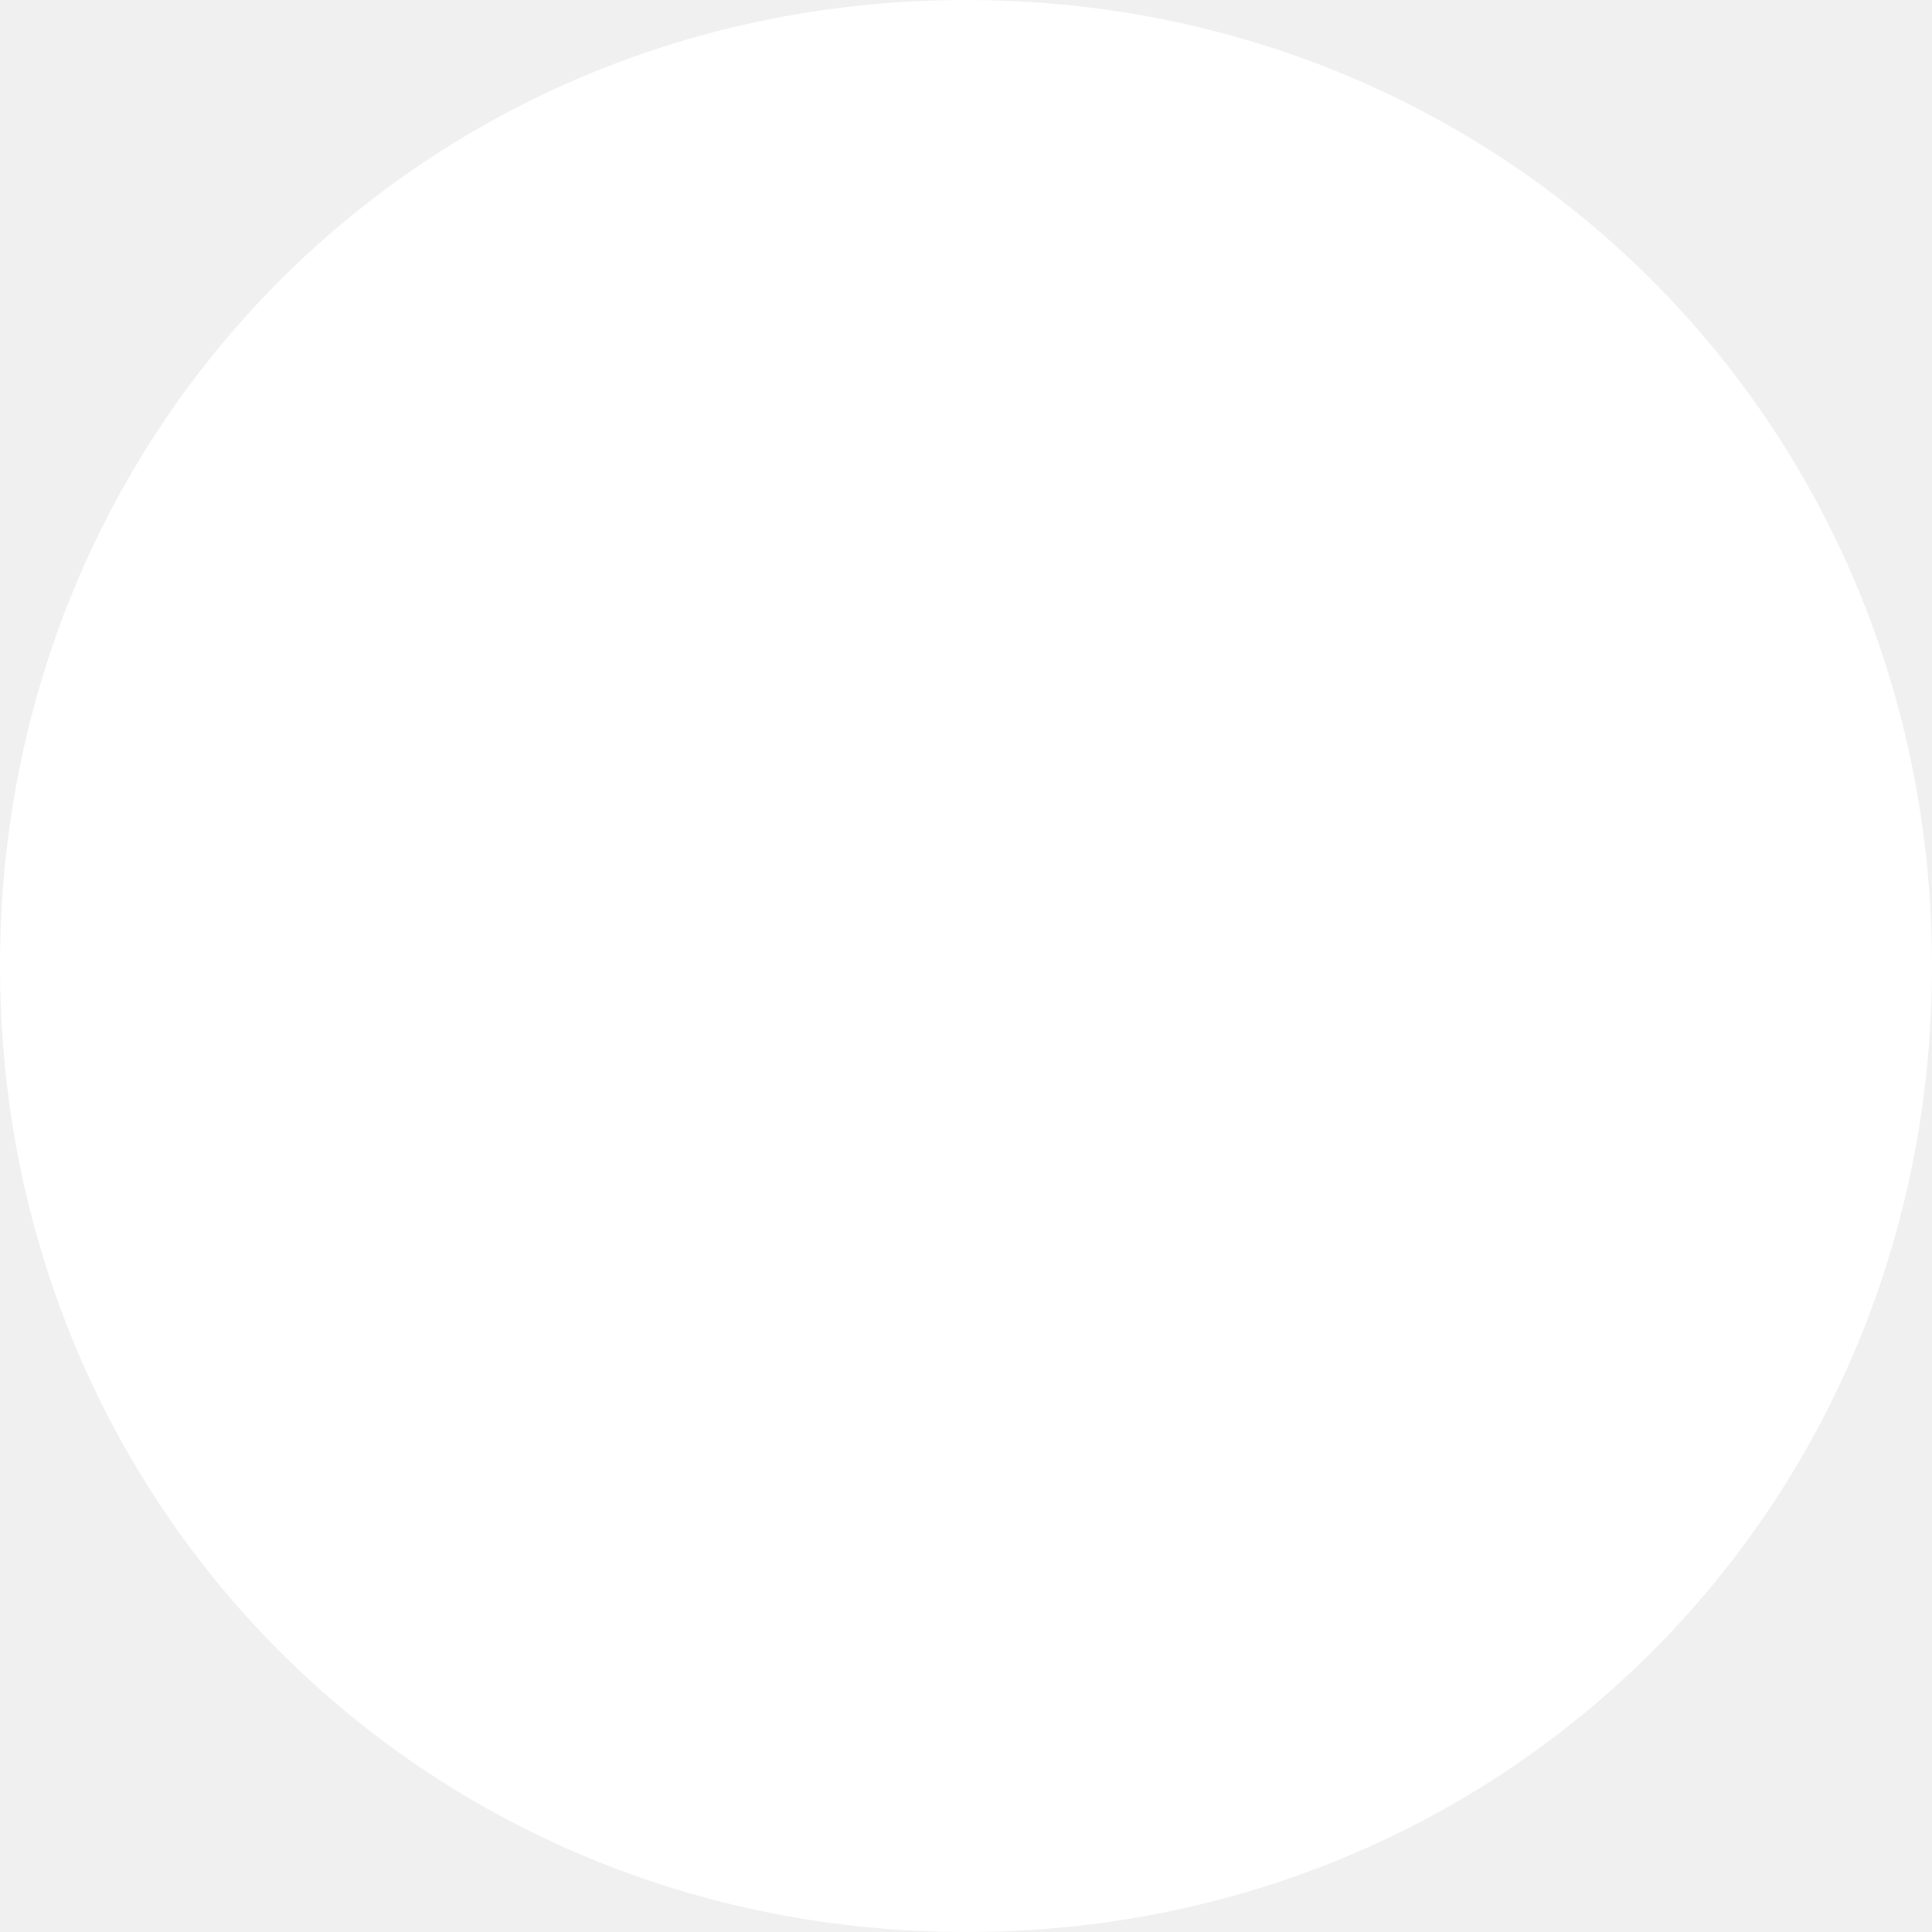
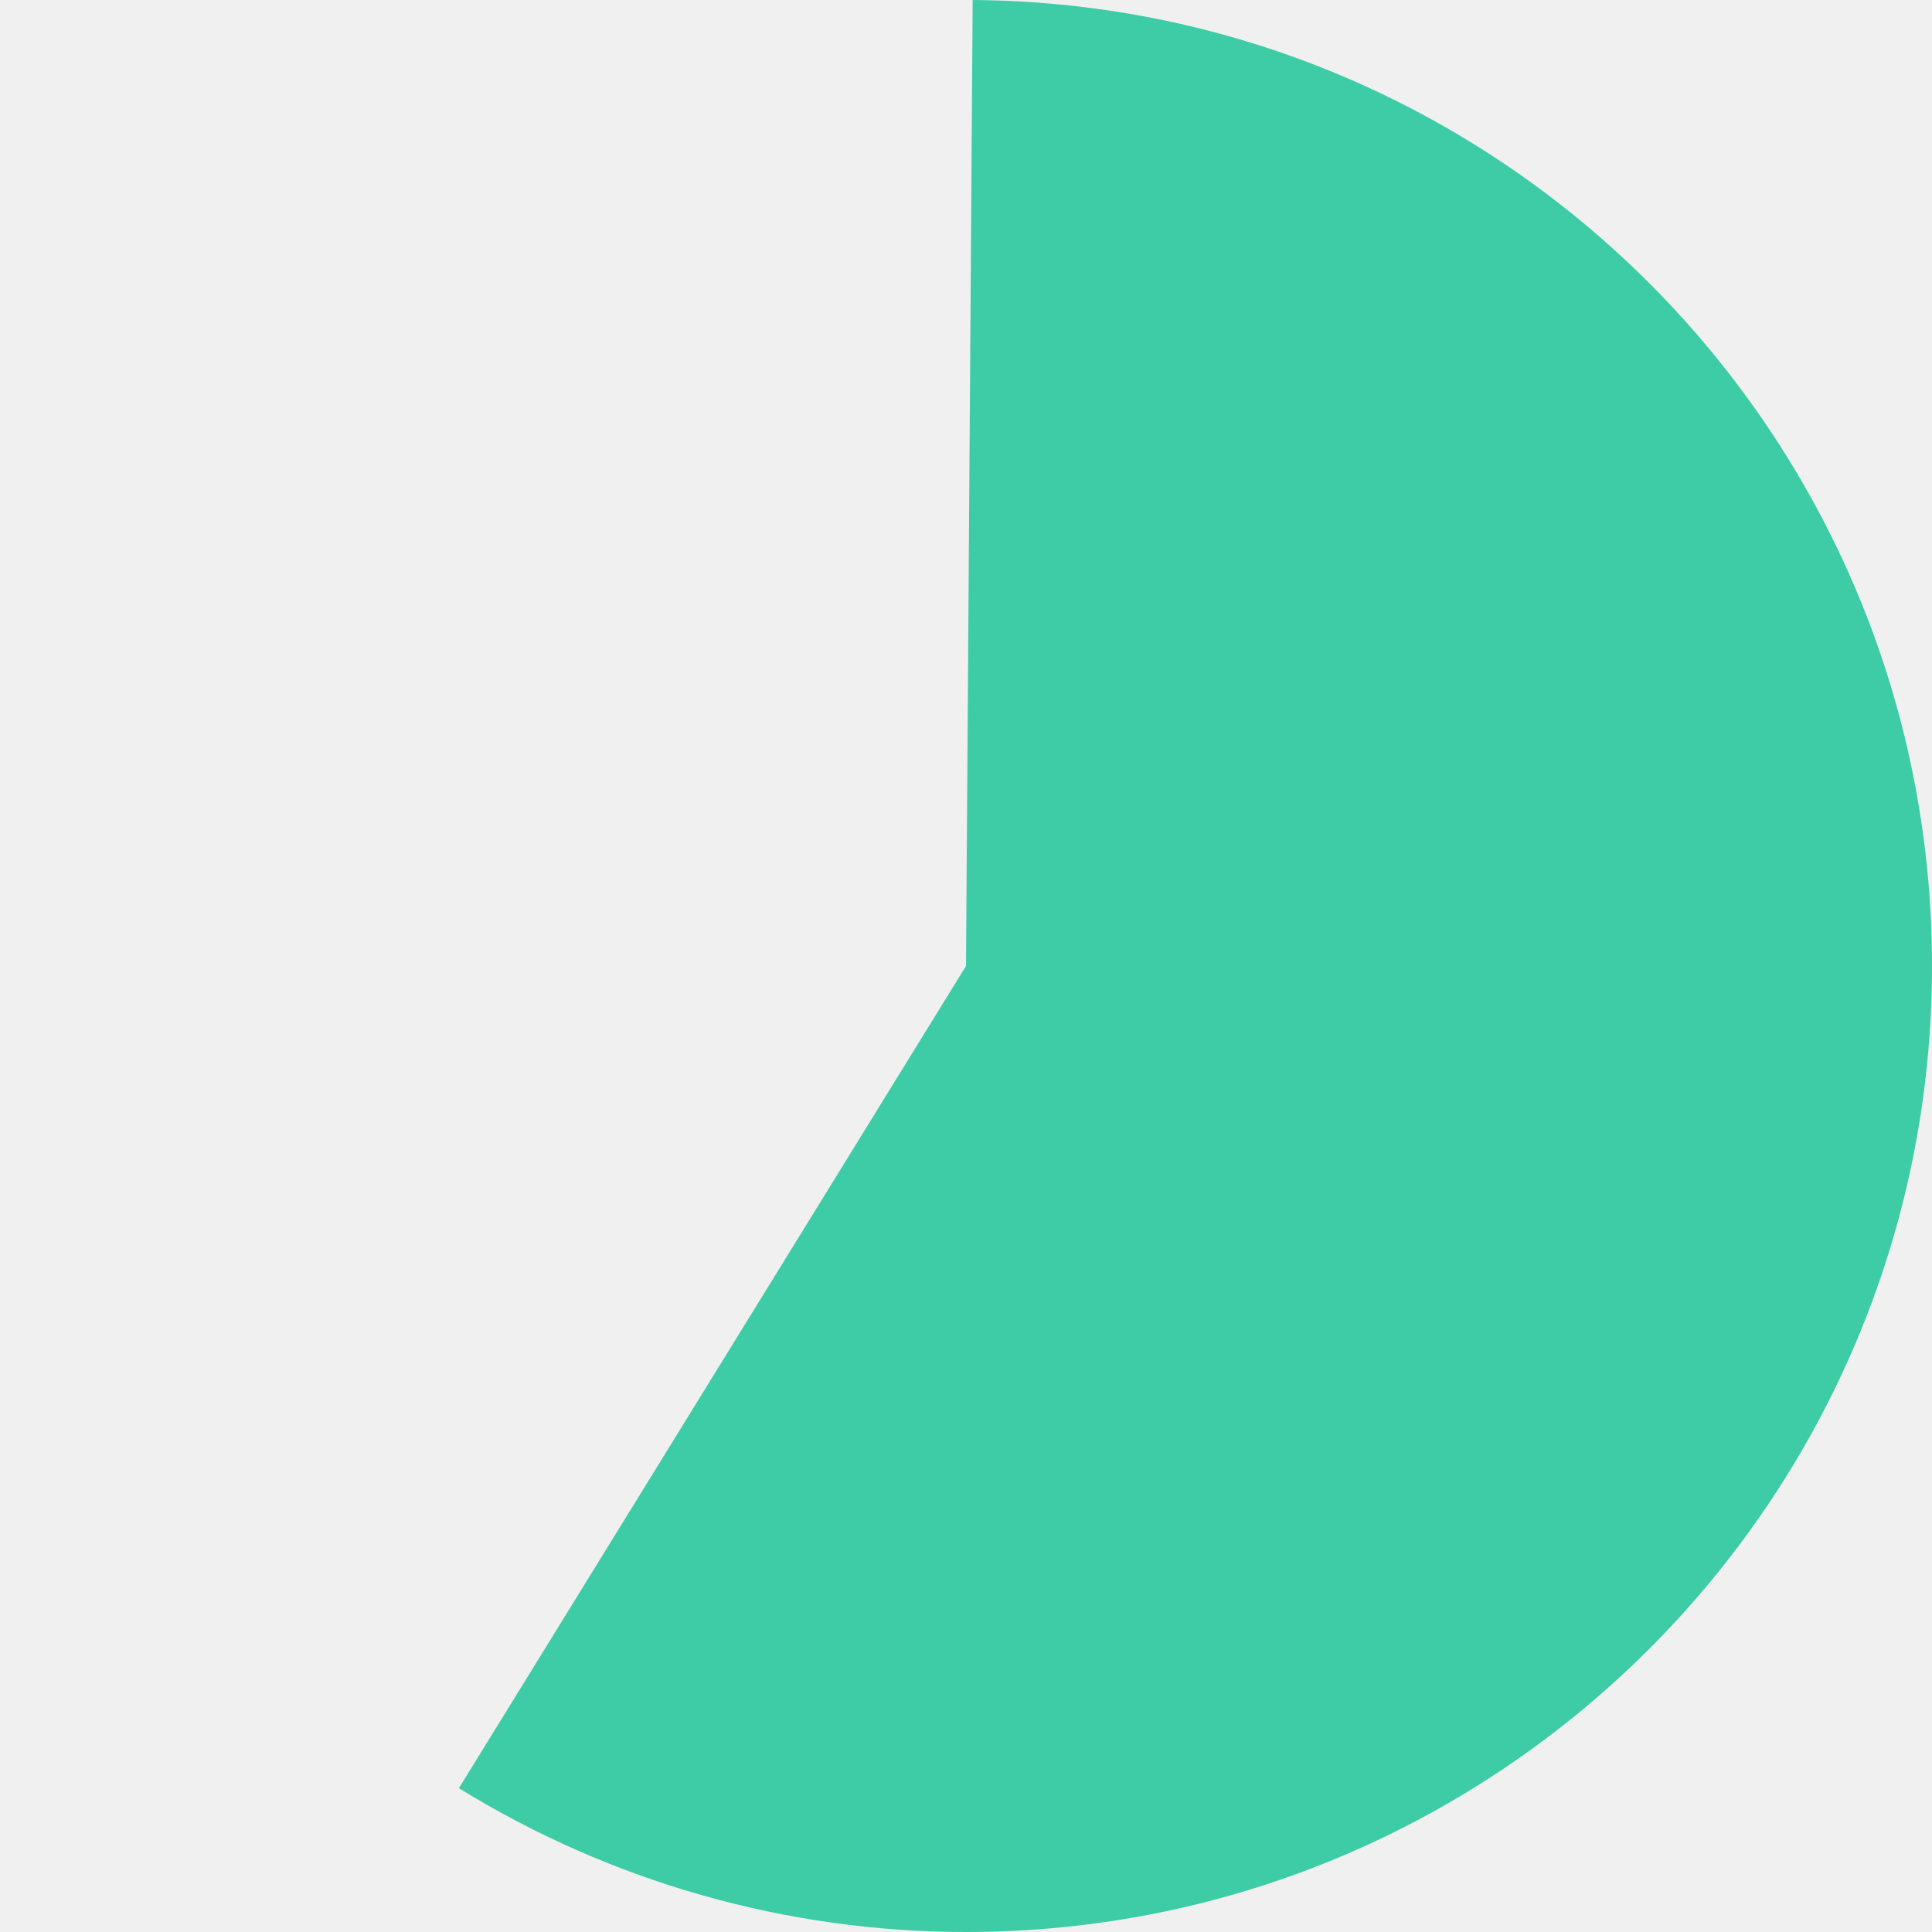
- <svg xmlns="http://www.w3.org/2000/svg" version="1.1" width="104px" height="104px">
-   <g transform="matrix(1 0 0 1 -254 -617 )">
-     <path d="M 306 617  C 335.12 617  358 639.88  358 669  C 358 698.12  335.12 721  306 721  C 276.88 721  254 698.12  254 669  C 254 639.88  276.88 617  306 617  Z " fill-rule="nonzero" fill="#ffffff" stroke="none" />
+ <svg xmlns="http://www.w3.org/2000/svg" version="1.1" width="124px" height="124px">
+   <g transform="matrix(1 0 0 1 -244 -607 )">
+     <path d="M 306.428 607.001  C 340.502 607.237  368 634.925  368 669  C 368 703.242  340.242 731  306 731  C 294.505 731  283.237 727.804  273.453 721.77  L 306 669  L 306.428 607.001  Z " fill-rule="nonzero" fill="#3dcca6" stroke="none" />
  </g>
</svg>
